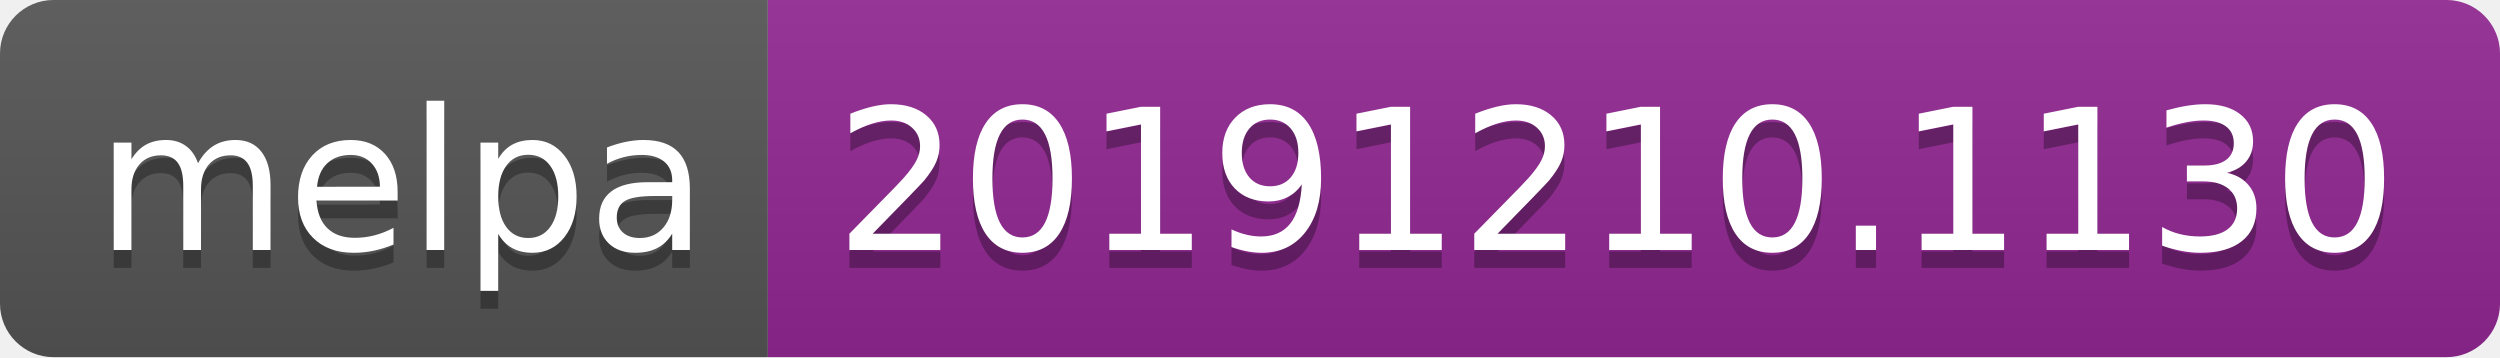
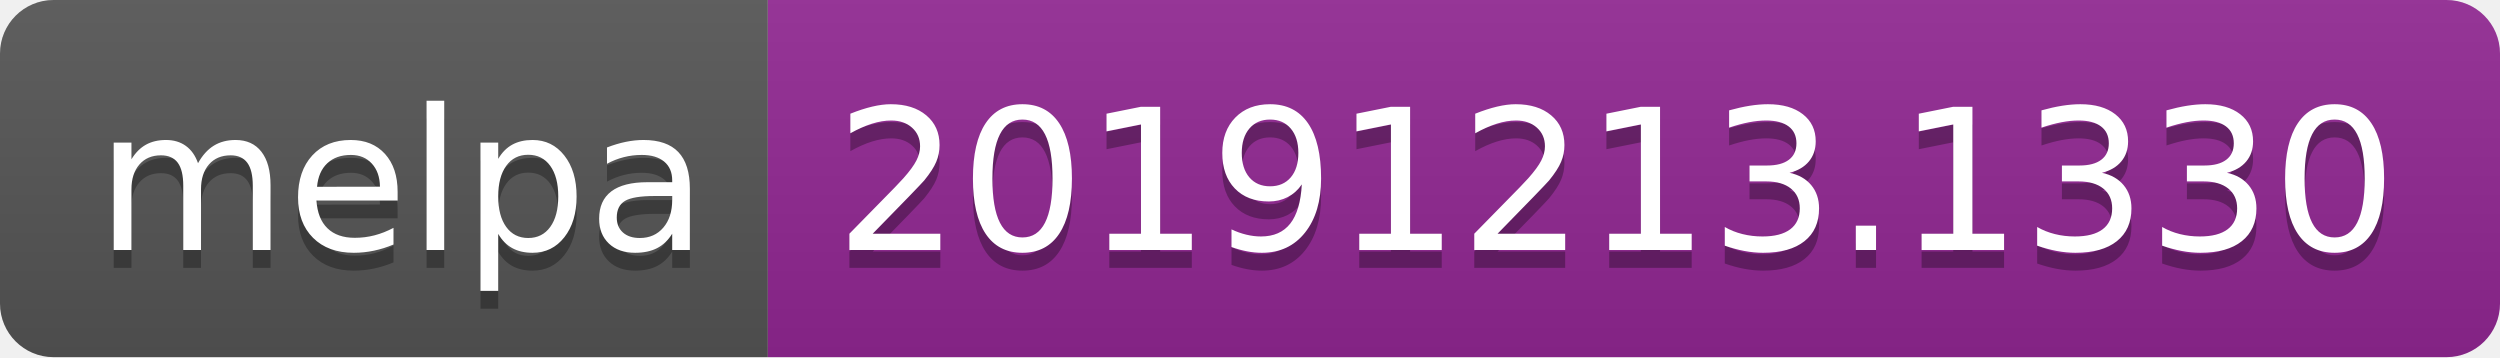
<svg xmlns="http://www.w3.org/2000/svg" width="140" height="20">
  <linearGradient id="b" x2="0" y2="100%">
    <stop offset="0" stop-color="#bbb" stop-opacity=".1" />
    <stop offset="1" stop-opacity=".1" />
  </linearGradient>
  <clipPath id="a">
    <rect width="140" height="20" rx="3" fill="#fff" />
  </clipPath>
  <g clip-path="url(#a)">
    <path fill="#555" d="M0 0h43v20H0z" />
    <path fill="#922793" d="M43 0h97v20H43z" />
    <path fill="url(#b)" d="M0 0h140v20H0z" />
  </g>
  <g fill="#fff" text-anchor="middle" font-family="DejaVu Sans,Verdana,Geneva,sans-serif" font-size="110">
    <text x="225" y="150" fill="#010101" fill-opacity=".3" transform="scale(.1)" textLength="330">melpa</text>
    <text x="225" y="140" transform="scale(.1)" textLength="330">melpa</text>
-     <text x="905" y="150" fill="#010101" fill-opacity=".3" transform="scale(.1)" textLength="870">20191210.1130</text>
-     <text x="905" y="140" transform="scale(.1)" textLength="870">20191210.1130</text>
+     <text x="905" y="150" fill="#010101" fill-opacity=".3" transform="scale(.1)" textLength="870">20191213.1330</text>
+     <text x="905" y="140" transform="scale(.1)" textLength="870">20191213.1330</text>
  </g>
</svg>
